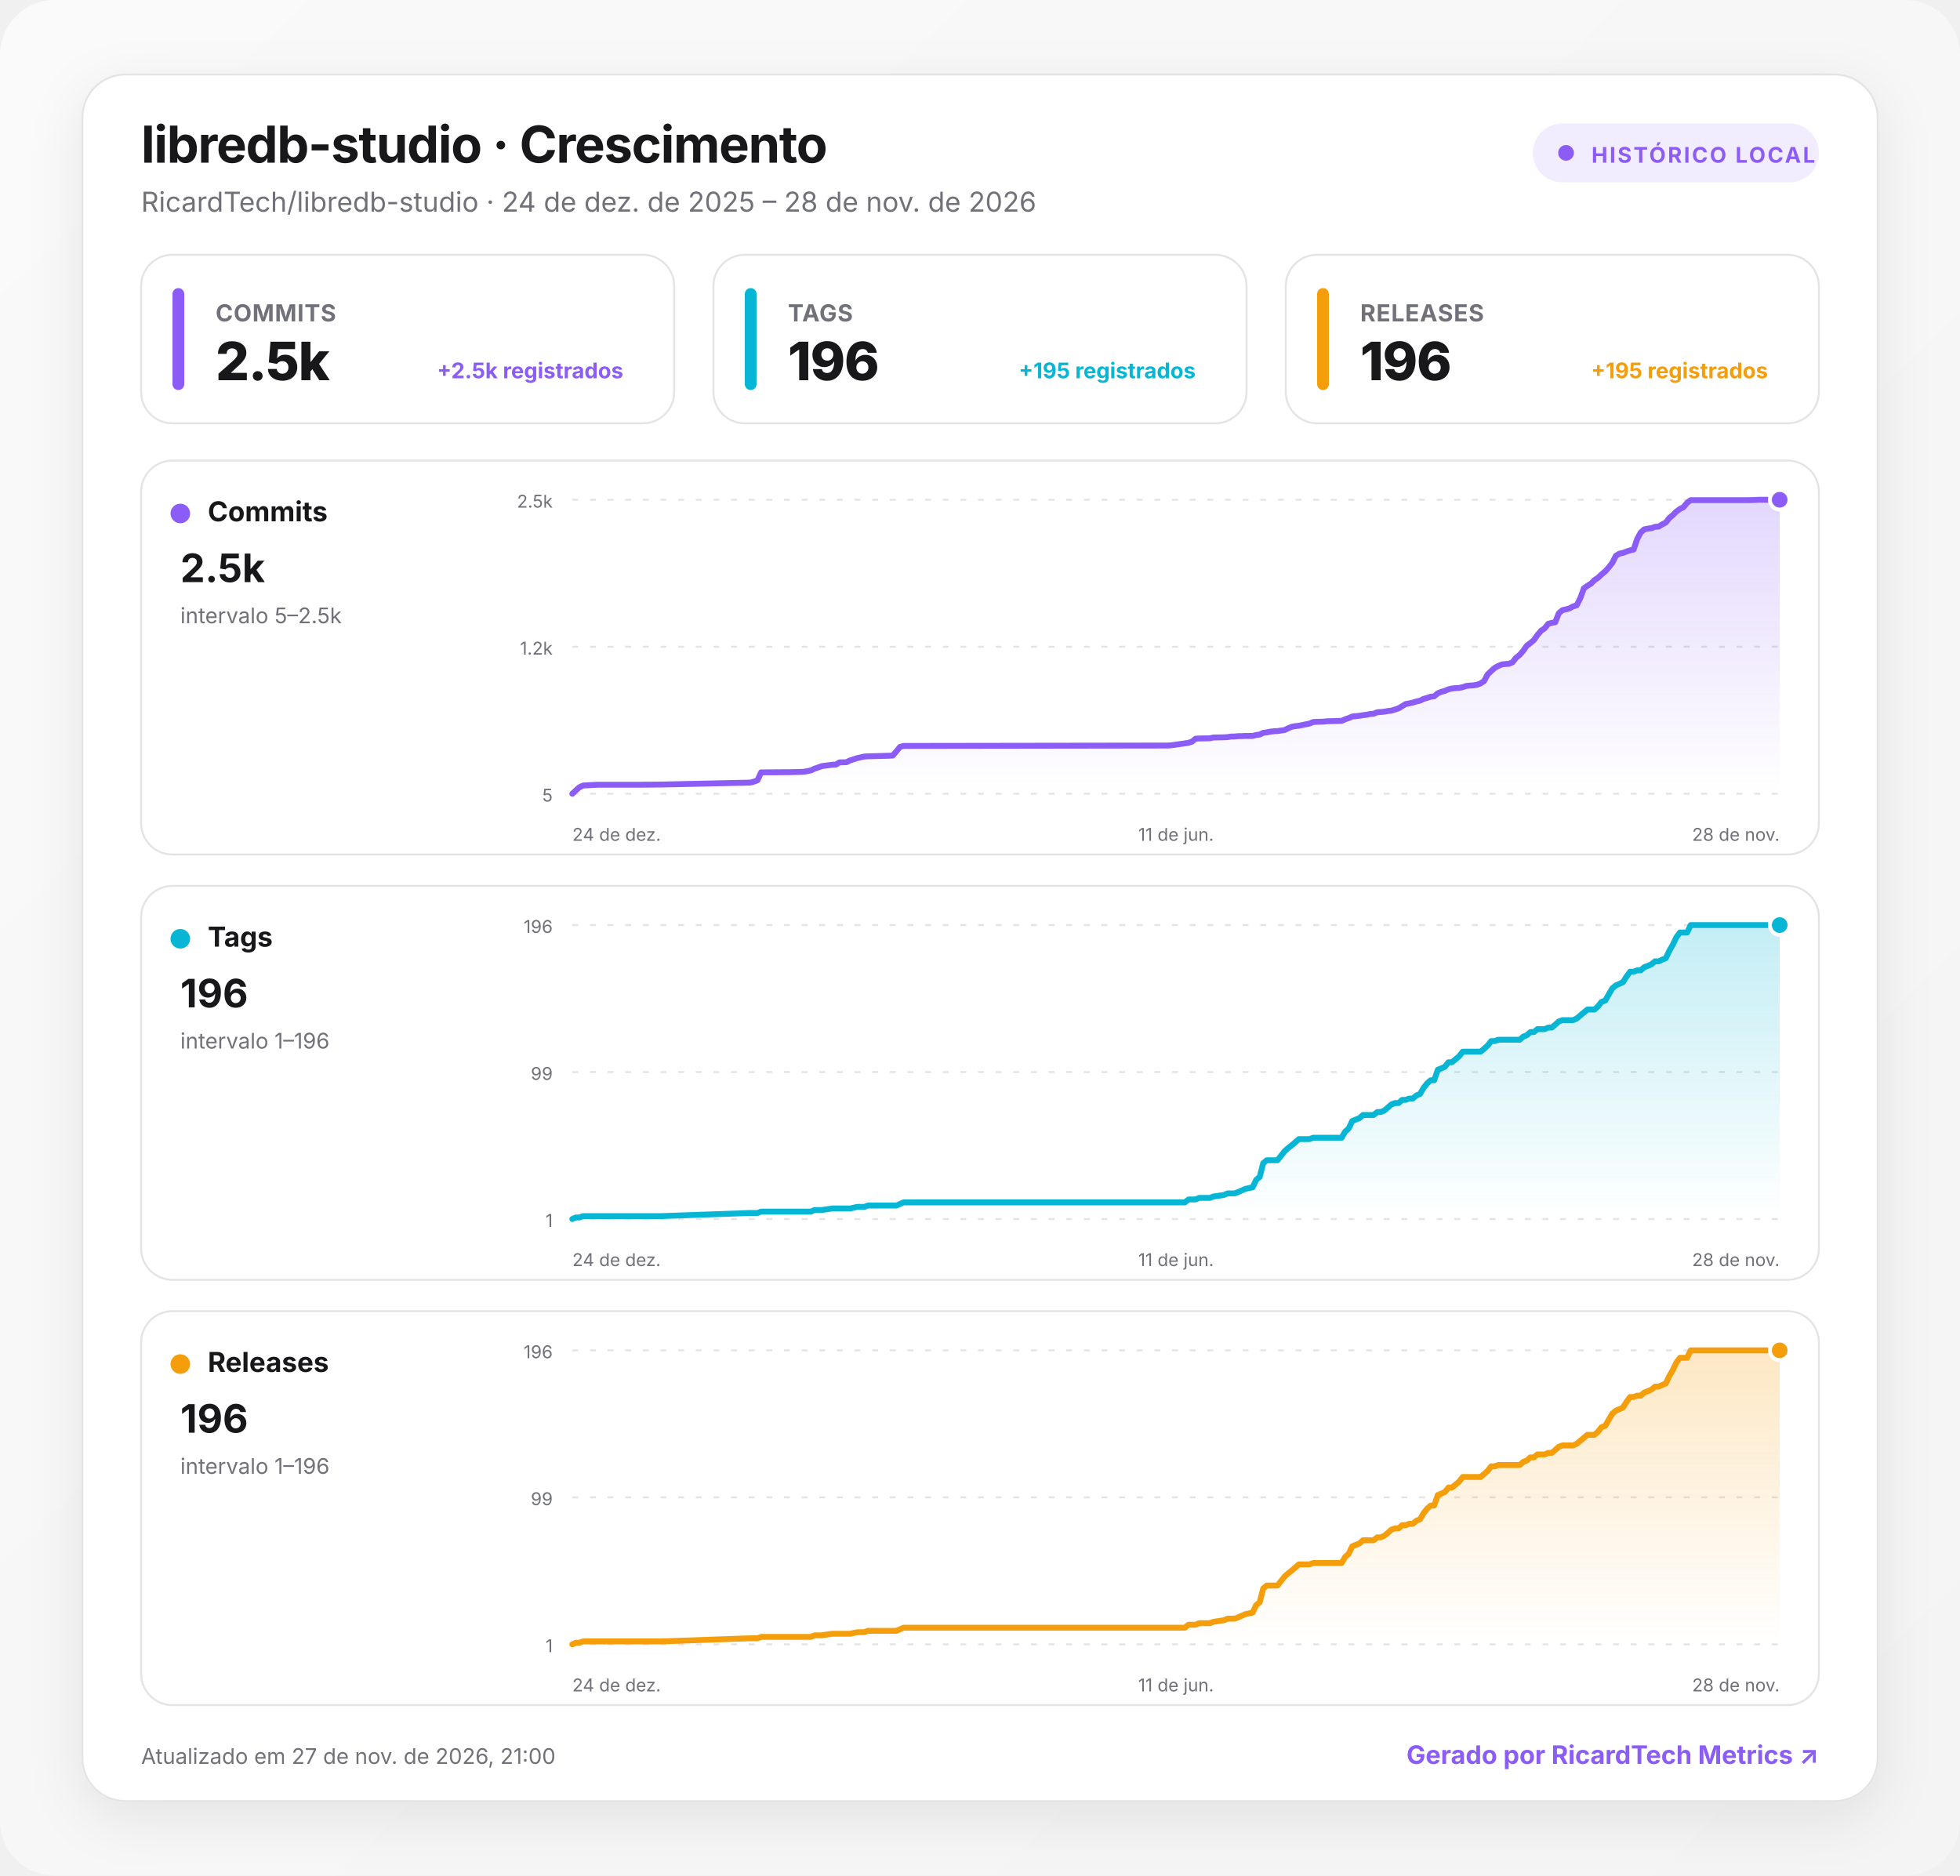
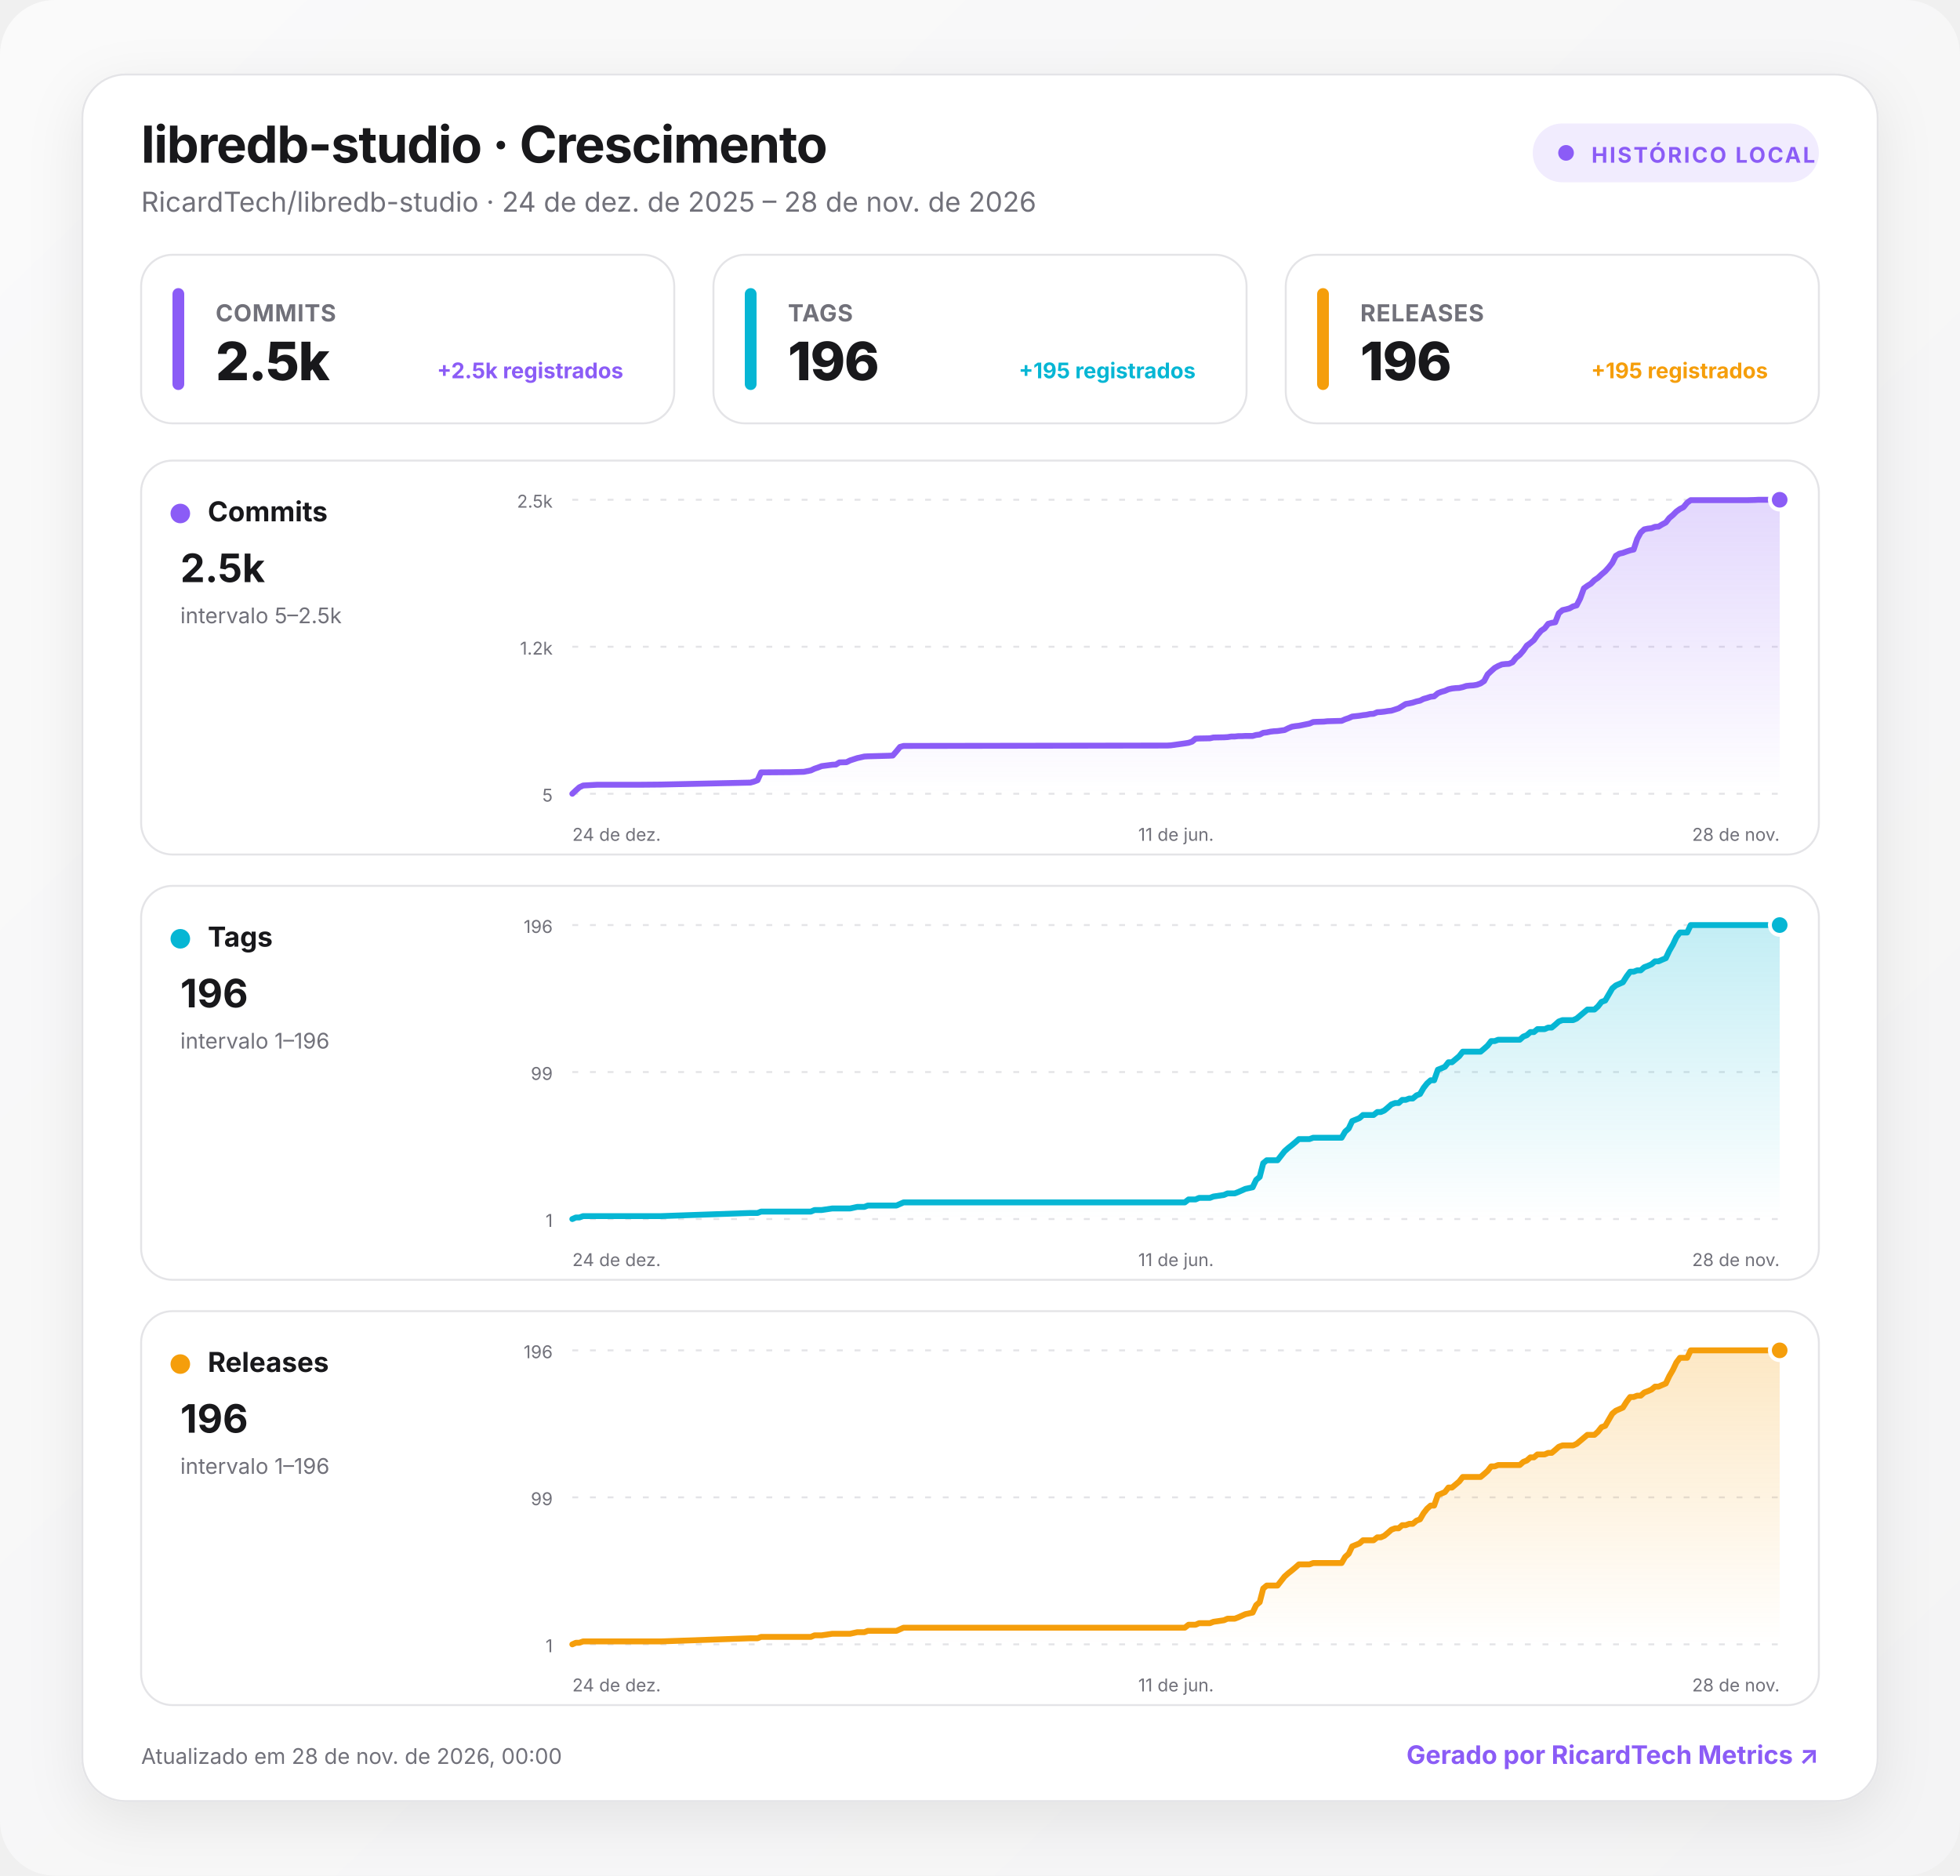
<svg xmlns="http://www.w3.org/2000/svg" width="1000" height="957" viewBox="0 0 1000 957" role="img" aria-labelledby="title desc">
  <defs>
    <linearGradient id="background" x1="0" y1="0" x2="1" y2="1">
      <stop offset="0" stop-color="#fafafa" />
      <stop offset="1" stop-color="#f4f4f5" />
    </linearGradient>
    <linearGradient id="fill-commits" x1="0" y1="0" x2="0" y2="1">
      <stop offset="0" stop-color="#8b5cf6" stop-opacity=".24" />
      <stop offset="1" stop-color="#8b5cf6" stop-opacity="0" />
    </linearGradient>
    <linearGradient id="fill-tags" x1="0" y1="0" x2="0" y2="1">
      <stop offset="0" stop-color="#06b6d4" stop-opacity=".24" />
      <stop offset="1" stop-color="#06b6d4" stop-opacity="0" />
    </linearGradient>
    <linearGradient id="fill-releases" x1="0" y1="0" x2="0" y2="1">
      <stop offset="0" stop-color="#f59e0b" stop-opacity=".24" />
      <stop offset="1" stop-color="#f59e0b" stop-opacity="0" />
    </linearGradient>
    <filter id="shadow" x="-10%" y="-10%" width="120%" height="130%">
      <feDropShadow dx="0" dy="8" stdDeviation="14" flood-color="#18181b" flood-opacity=".08" />
    </filter>
    <style>
      :root { color-scheme: light dark; }
      .bg { fill: url(#background); }
      .surface { fill: #ffffff; stroke: #e4e4e7; }
      .panel { fill: #ffffff; stroke: #e4e4e7; }
      .primary { fill: #18181b; }
      .secondary { fill: #71717a; }
      .grid { stroke: #e4e4e7; }
      text { font-family: Inter, ui-sans-serif, system-ui, -apple-system, BlinkMacSystemFont, "Segoe UI", Roboto, sans-serif; }
      @media (prefers-color-scheme: dark) {
        .bg { fill: #09090b; }
        .surface, .panel { fill: #111113; stroke: #27272a; }
        .primary { fill: #fafafa; }
        .secondary { fill: #a1a1aa; }
        .grid { stroke: #27272a; }
      }
    </style>
  </defs>
  <rect class="bg" width="1000" height="957" rx="28" />
  <g transform="translate(42 38)">
    <rect x="0" y="0" width="916" height="881" rx="22" class="surface" filter="url(#shadow)" />
    <text x="30" y="45" class="primary" font-size="26" font-weight="750" letter-spacing="-.5">libredb-studio · Crescimento</text>
    <text x="30" y="70" class="secondary" font-size="14">RicardTech/libredb-studio · 24 de dez. de 2025 – 28 de nov. de 2026</text>
    <g transform="translate(740 25)">
      <rect width="146" height="30" rx="15" fill="#8b5cf6" fill-opacity=".12" />
      <circle cx="17" cy="15" r="4" fill="#8b5cf6" />
      <text x="30" y="20" fill="#8b5cf6" font-size="11" font-weight="700" letter-spacing="1">HISTÓRICO LOCAL</text>
    </g>
    <g transform="translate(30 92)">
      <rect width="272" height="86" rx="16" class="panel" />
      <rect x="16" y="17" width="6" height="52" rx="3" fill="#8b5cf6" />
      <text x="38" y="34" class="secondary" font-size="12" font-weight="650" letter-spacing=".3">COMMITS</text>
      <text x="38" y="64" class="primary" font-size="27" font-weight="760" letter-spacing="-.5">2.5k</text>
      <text x="246" y="63" text-anchor="end" fill="#8b5cf6" font-size="11" font-weight="650">+2.5k registrados</text>
    </g>
    <g transform="translate(322 92)">
      <rect width="272" height="86" rx="16" class="panel" />
      <rect x="16" y="17" width="6" height="52" rx="3" fill="#06b6d4" />
      <text x="38" y="34" class="secondary" font-size="12" font-weight="650" letter-spacing=".3">TAGS</text>
      <text x="38" y="64" class="primary" font-size="27" font-weight="760" letter-spacing="-.5">196</text>
      <text x="246" y="63" text-anchor="end" fill="#06b6d4" font-size="11" font-weight="650">+195 registrados</text>
    </g>
    <g transform="translate(614 92)">
      <rect width="272" height="86" rx="16" class="panel" />
      <rect x="16" y="17" width="6" height="52" rx="3" fill="#f59e0b" />
      <text x="38" y="34" class="secondary" font-size="12" font-weight="650" letter-spacing=".3">RELEASES</text>
      <text x="38" y="64" class="primary" font-size="27" font-weight="760" letter-spacing="-.5">196</text>
      <text x="246" y="63" text-anchor="end" fill="#f59e0b" font-size="11" font-weight="650">+195 registrados</text>
    </g>
    <g transform="translate(30 197)">
      <rect width="856" height="201" rx="16" class="panel" />
      <circle cx="20" cy="27" r="5" fill="#8b5cf6" />
      <text x="34" y="31" class="primary" font-size="14" font-weight="700">Commits</text>
      <text x="20" y="62" class="primary" font-size="20" font-weight="750">2.5k</text>
      <text x="20" y="83" class="secondary" font-size="11">intervalo 5–2.5k</text>
      <line x1="220" x2="836" y1="20" y2="20" class="grid" stroke-width="1" stroke-dasharray="3 6" />
      <text x="210" y="24" text-anchor="end" class="secondary" font-size="9">2.5k</text>
      <line x1="220" x2="836" y1="95" y2="95" class="grid" stroke-width="1" stroke-dasharray="3 6" />
      <text x="210" y="99" text-anchor="end" class="secondary" font-size="9">1.2k</text>
      <line x1="220" x2="836" y1="170" y2="170" class="grid" stroke-width="1" stroke-dasharray="3 6" />
      <text x="210" y="174" text-anchor="end" class="secondary" font-size="9">5</text>
      <path d="M220 170 L221.8 168.3 L223.6 166.7 L225.5 165.8 L227.3 165.7 L229.1 165.6 L232.7 165.4 L254.5 165.4 L265.4 165.3 L310.9 164.3 L312.7 163.8 L314.5 163.1 L316.3 159.1 L329 159 L330.8 159 L338.1 158.8 L341.7 158.1 L343.6 157.2 L345.4 156.6 L347.2 155.9 L352.6 155.2 L354.5 155.1 L356.3 154 L359.9 153.9 L361.7 153 L365.4 151.8 L369 151 L370.8 150.9 L381.7 150.6 L383.5 150.5 L385.4 148.3 L387.2 146.1 L389 145.6 L523.5 145.4 L525.3 145.3 L532.5 144.3 L534.4 144 L536.2 143.4 L538 141.9 L539.8 141.8 L545.3 141.7 L547.1 141.3 L552.5 141.2 L554.3 141.1 L556.2 140.8 L558 140.8 L559.8 140.6 L561.6 140.6 L563.4 140.5 L567.1 140.5 L568.9 140 L570.7 139.8 L572.5 138.9 L574.3 138.7 L576.2 138.3 L578 138.1 L579.8 138 L583.4 137.5 L585.2 136.6 L587.1 135.8 L588.9 135.5 L590.7 135.3 L596.1 134.2 L598 133.4 L599.8 133.3 L603.4 133.2 L605.2 133 L612.5 132.8 L614.3 132 L616.1 131.4 L617.9 130.6 L621.6 130.2 L623.4 129.9 L625.2 129.7 L627 129.3 L628.8 129.2 L630.7 128.4 L632.5 128.3 L634.3 128.1 L636.1 127.8 L637.9 127.6 L639.8 127 L641.6 126.4 L643.4 125.3 L645.2 124.2 L647 123.9 L648.8 123.5 L650.7 122.9 L652.5 122.5 L654.3 121.6 L656.1 121.1 L657.9 120.5 L659.7 120.3 L661.6 118.7 L663.4 118 L665.2 117.5 L667 116.7 L668.8 116.3 L670.6 116.1 L672.5 116 L674.3 115.6 L676.1 115 L677.9 114.8 L679.7 114.7 L681.5 114.4 L683.4 113.7 L685.2 112.5 L687 109.1 L688.8 107.4 L690.6 105.8 L692.4 104.8 L694.3 104 L696.1 103.8 L697.9 103.7 L699.7 102.9 L701.5 100.6 L703.4 99.1 L705.2 97 L707 94.4 L708.8 93.1 L710.6 91.6 L712.4 89 L714.3 86.8 L716.1 85.6 L717.9 83.3 L719.7 82.8 L721.5 82.5 L723.3 77.9 L725.2 76.3 L727 75.9 L728.8 75.4 L730.6 74.4 L732.4 73.9 L734.2 70.4 L736.1 65.2 L737.9 63.9 L739.7 62.8 L741.5 61 L743.3 59.8 L745.1 58.1 L747 56.5 L748.8 54.5 L750.6 52.2 L752.4 48.6 L754.2 47.5 L756 47.1 L757.9 46.4 L759.7 45.8 L761.5 45.4 L763.3 40 L765.1 36.7 L766.9 35.1 L768.8 34.7 L770.6 34.5 L772.4 33.8 L774.2 33.7 L776 32.6 L777.9 31.6 L779.7 29.3 L781.5 27.8 L783.3 26 L785.1 24.7 L786.9 23.8 L788.8 21.5 L790.6 20.2 L819.6 20.2 L823.3 20.1 L825.1 20 L836 20 L836 170 L220 170 Z" fill="url(#fill-commits)" />
      <path d="M220 170 L221.8 168.3 L223.6 166.7 L225.5 165.8 L227.3 165.7 L229.1 165.6 L232.7 165.4 L254.5 165.4 L265.4 165.3 L310.9 164.3 L312.7 163.8 L314.5 163.1 L316.3 159.1 L329 159 L330.8 159 L338.1 158.8 L341.7 158.1 L343.6 157.2 L345.4 156.6 L347.2 155.9 L352.6 155.2 L354.5 155.1 L356.3 154 L359.9 153.9 L361.7 153 L365.4 151.8 L369 151 L370.8 150.9 L381.7 150.6 L383.5 150.5 L385.4 148.3 L387.2 146.1 L389 145.6 L523.5 145.4 L525.3 145.3 L532.5 144.3 L534.4 144 L536.2 143.4 L538 141.9 L539.8 141.8 L545.3 141.7 L547.1 141.3 L552.5 141.2 L554.3 141.1 L556.2 140.8 L558 140.8 L559.8 140.6 L561.6 140.6 L563.4 140.5 L567.1 140.5 L568.9 140 L570.7 139.8 L572.5 138.9 L574.3 138.7 L576.2 138.3 L578 138.1 L579.8 138 L583.4 137.5 L585.2 136.6 L587.1 135.8 L588.9 135.5 L590.7 135.3 L596.1 134.2 L598 133.4 L599.8 133.3 L603.4 133.2 L605.2 133 L612.5 132.8 L614.3 132 L616.1 131.4 L617.9 130.6 L621.6 130.2 L623.4 129.9 L625.2 129.7 L627 129.3 L628.8 129.2 L630.7 128.4 L632.5 128.3 L634.3 128.1 L636.1 127.8 L637.9 127.6 L639.8 127 L641.6 126.4 L643.4 125.3 L645.2 124.2 L647 123.9 L648.8 123.5 L650.7 122.9 L652.5 122.5 L654.3 121.6 L656.1 121.1 L657.9 120.5 L659.7 120.3 L661.6 118.7 L663.4 118 L665.2 117.5 L667 116.7 L668.8 116.3 L670.6 116.1 L672.5 116 L674.3 115.6 L676.1 115 L677.9 114.8 L679.7 114.7 L681.5 114.4 L683.4 113.7 L685.2 112.5 L687 109.1 L688.8 107.4 L690.6 105.8 L692.4 104.8 L694.3 104 L696.1 103.8 L697.9 103.7 L699.7 102.9 L701.5 100.6 L703.4 99.1 L705.2 97 L707 94.4 L708.8 93.1 L710.6 91.6 L712.4 89 L714.3 86.8 L716.1 85.6 L717.9 83.3 L719.7 82.8 L721.5 82.5 L723.3 77.9 L725.2 76.3 L727 75.9 L728.8 75.4 L730.6 74.4 L732.4 73.9 L734.2 70.4 L736.1 65.2 L737.9 63.9 L739.7 62.8 L741.5 61 L743.3 59.8 L745.1 58.1 L747 56.5 L748.8 54.5 L750.6 52.2 L752.4 48.6 L754.2 47.5 L756 47.1 L757.9 46.4 L759.7 45.8 L761.5 45.4 L763.3 40 L765.1 36.7 L766.9 35.1 L768.8 34.7 L770.6 34.5 L772.4 33.8 L774.2 33.7 L776 32.6 L777.9 31.6 L779.7 29.3 L781.5 27.8 L783.3 26 L785.1 24.7 L786.9 23.8 L788.8 21.5 L790.6 20.2 L819.6 20.2 L823.3 20.1 L825.1 20 L836 20" fill="none" stroke="#8b5cf6" stroke-width="3" stroke-linecap="round" stroke-linejoin="round" />
      <circle cx="836" cy="20" r="5" fill="#8b5cf6" stroke="#fff" stroke-width="2" />
      <text x="220" y="194" text-anchor="start" class="secondary" font-size="9">24 de dez.</text>
      <text x="528" y="194" text-anchor="middle" class="secondary" font-size="9">11 de jun.</text>
      <text x="836" y="194" text-anchor="end" class="secondary" font-size="9">28 de nov.</text>
    </g>
    <g transform="translate(30 414)">
      <rect width="856" height="201" rx="16" class="panel" />
      <circle cx="20" cy="27" r="5" fill="#06b6d4" />
      <text x="34" y="31" class="primary" font-size="14" font-weight="700">Tags</text>
      <text x="20" y="62" class="primary" font-size="20" font-weight="750">196</text>
      <text x="20" y="83" class="secondary" font-size="11">intervalo 1–196</text>
      <line x1="220" x2="836" y1="20" y2="20" class="grid" stroke-width="1" stroke-dasharray="3 6" />
      <text x="210" y="24" text-anchor="end" class="secondary" font-size="9">196</text>
      <line x1="220" x2="836" y1="95" y2="95" class="grid" stroke-width="1" stroke-dasharray="3 6" />
      <text x="210" y="99" text-anchor="end" class="secondary" font-size="9">99</text>
      <line x1="220" x2="836" y1="170" y2="170" class="grid" stroke-width="1" stroke-dasharray="3 6" />
      <text x="210" y="174" text-anchor="end" class="secondary" font-size="9">1</text>
      <path d="M220 170 L221.8 169.2 L223.6 169.2 L225.5 168.5 L227.3 168.5 L229.1 168.5 L232.7 168.5 L254.5 168.5 L265.4 168.5 L310.9 166.9 L312.7 166.9 L314.5 166.9 L316.3 166.2 L329 166.2 L330.8 166.2 L338.1 166.2 L341.7 166.2 L343.6 165.4 L345.4 165.4 L347.2 165.4 L352.6 164.6 L354.5 164.6 L356.3 164.6 L359.9 164.6 L361.7 164.6 L365.4 163.8 L369 163.8 L370.8 163.1 L381.7 163.1 L383.5 163.1 L385.4 163.1 L387.2 162.3 L389 161.5 L523.5 161.5 L525.3 161.5 L532.5 161.5 L534.4 160 L536.2 160 L538 160 L539.8 159.2 L545.3 159.2 L547.1 158.5 L552.5 157.7 L554.3 156.9 L556.2 156.9 L558 156.9 L559.8 156.2 L561.6 155.4 L563.4 154.6 L567.1 153.8 L568.9 150 L570.7 148.5 L572.5 141.5 L574.3 140 L576.2 140 L578 140 L579.8 140 L583.4 135.4 L585.2 133.8 L587.1 132.3 L588.9 130.8 L590.7 129.2 L596.1 129.2 L598 128.5 L599.8 128.5 L603.4 128.5 L605.2 128.5 L612.5 128.5 L614.3 125.4 L616.1 123.8 L617.9 120 L621.6 118.5 L623.4 116.9 L625.2 116.9 L627 116.9 L628.8 116.9 L630.7 115.4 L632.5 115.4 L634.3 114.6 L636.1 113.1 L637.9 111.5 L639.8 110.8 L641.6 110.8 L643.4 109.2 L645.2 109.2 L647 108.5 L648.8 108.5 L650.7 106.9 L652.5 106.2 L654.3 103.1 L656.1 100.8 L657.9 99.2 L659.7 99.2 L661.6 93.8 L663.4 93.1 L665.2 92.3 L667 90 L668.8 90 L670.6 88.5 L672.5 86.9 L674.3 84.6 L676.1 84.6 L677.9 84.6 L679.7 84.6 L681.5 84.6 L683.4 84.6 L685.2 83.1 L687 81.5 L688.8 79.2 L690.6 79.2 L692.4 78.5 L694.3 78.5 L696.1 78.5 L697.9 78.5 L699.7 78.5 L701.5 78.5 L703.4 78.5 L705.2 76.9 L707 76.2 L708.8 74.6 L710.6 74.6 L712.4 73.1 L714.3 73.1 L716.1 73.1 L717.9 72.3 L719.7 72.3 L721.5 70.8 L723.3 69.2 L725.2 68.5 L727 68.5 L728.8 68.5 L730.6 68.5 L732.4 67.7 L734.2 66.2 L736.1 64.6 L737.9 63.1 L739.7 63.1 L741.5 63.1 L743.3 61.5 L745.1 59.2 L747 58.5 L748.8 55.4 L750.6 52.3 L752.4 50.8 L754.2 50 L756 49.2 L757.9 46.2 L759.7 43.8 L761.5 43.8 L763.3 43.1 L765.1 43.1 L766.9 41.5 L768.8 40.8 L770.6 40 L772.4 38.5 L774.2 38.5 L776 37.7 L777.9 36.9 L779.7 33.1 L781.5 30 L783.3 26.2 L785.1 23.8 L786.9 23.8 L788.8 23.8 L790.6 20 L819.6 20 L823.3 20 L825.1 20 L836 20 L836 170 L220 170 Z" fill="url(#fill-tags)" />
      <path d="M220 170 L221.8 169.2 L223.6 169.2 L225.5 168.5 L227.3 168.5 L229.1 168.5 L232.7 168.5 L254.5 168.5 L265.4 168.5 L310.9 166.9 L312.7 166.9 L314.5 166.9 L316.3 166.2 L329 166.2 L330.8 166.2 L338.1 166.2 L341.7 166.2 L343.6 165.4 L345.4 165.4 L347.2 165.4 L352.6 164.6 L354.5 164.6 L356.3 164.6 L359.9 164.6 L361.7 164.6 L365.4 163.8 L369 163.8 L370.8 163.1 L381.7 163.1 L383.5 163.1 L385.4 163.1 L387.2 162.3 L389 161.5 L523.5 161.5 L525.3 161.5 L532.5 161.5 L534.4 160 L536.2 160 L538 160 L539.8 159.2 L545.3 159.2 L547.1 158.5 L552.5 157.7 L554.3 156.9 L556.2 156.9 L558 156.9 L559.8 156.2 L561.6 155.4 L563.4 154.6 L567.1 153.8 L568.9 150 L570.7 148.5 L572.5 141.5 L574.3 140 L576.2 140 L578 140 L579.8 140 L583.4 135.4 L585.2 133.8 L587.1 132.3 L588.9 130.8 L590.7 129.2 L596.1 129.2 L598 128.5 L599.8 128.5 L603.4 128.5 L605.2 128.5 L612.5 128.5 L614.3 125.4 L616.1 123.8 L617.9 120 L621.6 118.5 L623.4 116.9 L625.2 116.9 L627 116.9 L628.8 116.9 L630.7 115.4 L632.5 115.4 L634.3 114.6 L636.1 113.1 L637.9 111.5 L639.8 110.8 L641.6 110.8 L643.4 109.2 L645.2 109.2 L647 108.5 L648.8 108.5 L650.7 106.9 L652.5 106.2 L654.3 103.1 L656.1 100.8 L657.9 99.2 L659.7 99.2 L661.6 93.8 L663.4 93.1 L665.2 92.3 L667 90 L668.8 90 L670.6 88.5 L672.5 86.9 L674.3 84.6 L676.1 84.6 L677.9 84.6 L679.7 84.6 L681.5 84.6 L683.4 84.6 L685.2 83.1 L687 81.5 L688.8 79.2 L690.6 79.2 L692.4 78.5 L694.3 78.5 L696.1 78.5 L697.9 78.5 L699.7 78.5 L701.5 78.5 L703.4 78.5 L705.2 76.9 L707 76.2 L708.8 74.6 L710.6 74.6 L712.4 73.1 L714.3 73.1 L716.1 73.1 L717.9 72.3 L719.7 72.3 L721.5 70.8 L723.3 69.2 L725.2 68.5 L727 68.5 L728.8 68.5 L730.6 68.5 L732.4 67.7 L734.2 66.2 L736.1 64.6 L737.9 63.1 L739.7 63.1 L741.5 63.1 L743.3 61.5 L745.1 59.2 L747 58.5 L748.8 55.4 L750.6 52.3 L752.4 50.8 L754.2 50 L756 49.2 L757.9 46.2 L759.7 43.8 L761.5 43.8 L763.3 43.1 L765.1 43.1 L766.9 41.5 L768.8 40.8 L770.6 40 L772.4 38.5 L774.2 38.5 L776 37.7 L777.9 36.9 L779.7 33.1 L781.5 30 L783.3 26.2 L785.1 23.8 L786.9 23.8 L788.8 23.8 L790.6 20 L819.6 20 L823.3 20 L825.1 20 L836 20" fill="none" stroke="#06b6d4" stroke-width="3" stroke-linecap="round" stroke-linejoin="round" />
      <circle cx="836" cy="20" r="5" fill="#06b6d4" stroke="#fff" stroke-width="2" />
      <text x="220" y="194" text-anchor="start" class="secondary" font-size="9">24 de dez.</text>
      <text x="528" y="194" text-anchor="middle" class="secondary" font-size="9">11 de jun.</text>
      <text x="836" y="194" text-anchor="end" class="secondary" font-size="9">28 de nov.</text>
    </g>
    <g transform="translate(30 631)">
      <rect width="856" height="201" rx="16" class="panel" />
      <circle cx="20" cy="27" r="5" fill="#f59e0b" />
      <text x="34" y="31" class="primary" font-size="14" font-weight="700">Releases</text>
      <text x="20" y="62" class="primary" font-size="20" font-weight="750">196</text>
      <text x="20" y="83" class="secondary" font-size="11">intervalo 1–196</text>
      <line x1="220" x2="836" y1="20" y2="20" class="grid" stroke-width="1" stroke-dasharray="3 6" />
      <text x="210" y="24" text-anchor="end" class="secondary" font-size="9">196</text>
      <line x1="220" x2="836" y1="95" y2="95" class="grid" stroke-width="1" stroke-dasharray="3 6" />
      <text x="210" y="99" text-anchor="end" class="secondary" font-size="9">99</text>
      <line x1="220" x2="836" y1="170" y2="170" class="grid" stroke-width="1" stroke-dasharray="3 6" />
      <text x="210" y="174" text-anchor="end" class="secondary" font-size="9">1</text>
      <path d="M220 170 L221.8 169.2 L223.6 169.2 L225.5 168.5 L227.3 168.5 L229.1 168.5 L232.7 168.5 L254.5 168.5 L265.4 168.5 L310.9 166.9 L312.7 166.9 L314.5 166.9 L316.3 166.2 L329 166.2 L330.8 166.2 L338.1 166.2 L341.7 166.2 L343.6 165.4 L345.4 165.4 L347.2 165.4 L352.6 164.6 L354.5 164.6 L356.3 164.6 L359.9 164.6 L361.7 164.6 L365.4 163.8 L369 163.8 L370.8 163.1 L381.7 163.1 L383.5 163.1 L385.4 163.1 L387.2 162.3 L389 161.5 L523.5 161.5 L525.3 161.5 L532.5 161.5 L534.4 160 L536.2 160 L538 160 L539.8 159.2 L545.3 159.2 L547.1 158.5 L552.5 157.7 L554.3 156.9 L556.2 156.9 L558 156.9 L559.8 156.2 L561.6 155.4 L563.4 154.6 L567.1 153.8 L568.9 150 L570.7 148.5 L572.5 141.5 L574.3 140 L576.2 140 L578 140 L579.8 140 L583.4 135.4 L585.2 133.8 L587.1 132.3 L588.9 130.8 L590.7 129.2 L596.1 129.2 L598 128.5 L599.8 128.5 L603.4 128.5 L605.2 128.5 L612.5 128.5 L614.3 125.4 L616.1 123.8 L617.9 120 L621.6 118.5 L623.4 116.9 L625.2 116.9 L627 116.9 L628.8 116.9 L630.7 115.4 L632.5 115.4 L634.3 114.6 L636.1 113.1 L637.9 111.5 L639.8 110.8 L641.6 110.8 L643.4 109.2 L645.2 109.2 L647 108.5 L648.8 108.5 L650.7 106.9 L652.5 106.2 L654.3 103.1 L656.1 100.8 L657.9 99.2 L659.7 99.2 L661.6 93.8 L663.4 93.1 L665.2 92.3 L667 90 L668.8 90 L670.6 88.5 L672.5 86.9 L674.3 84.6 L676.1 84.6 L677.9 84.6 L679.7 84.6 L681.5 84.6 L683.4 84.6 L685.2 83.1 L687 81.5 L688.8 79.2 L690.6 79.2 L692.4 78.5 L694.3 78.5 L696.1 78.5 L697.9 78.5 L699.7 78.5 L701.5 78.5 L703.4 78.5 L705.2 76.9 L707 76.2 L708.8 74.6 L710.6 74.6 L712.4 73.1 L714.3 73.1 L716.1 73.1 L717.9 72.3 L719.7 72.3 L721.5 70.8 L723.3 69.2 L725.2 68.5 L727 68.5 L728.8 68.5 L730.6 68.5 L732.4 67.7 L734.2 66.2 L736.1 64.6 L737.9 63.1 L739.7 63.1 L741.5 63.1 L743.3 61.5 L745.1 59.2 L747 58.5 L748.8 55.4 L750.6 52.3 L752.4 50.8 L754.2 50 L756 49.2 L757.9 46.2 L759.7 43.8 L761.5 43.8 L763.3 43.1 L765.1 43.1 L766.9 41.5 L768.8 40.8 L770.6 40 L772.4 38.5 L774.2 38.5 L776 37.7 L777.9 36.9 L779.7 33.1 L781.5 30 L783.3 26.2 L785.1 23.8 L786.9 23.8 L788.8 23.8 L790.6 20 L819.6 20 L823.3 20 L825.1 20 L836 20 L836 170 L220 170 Z" fill="url(#fill-releases)" />
      <path d="M220 170 L221.8 169.2 L223.6 169.2 L225.5 168.5 L227.3 168.5 L229.1 168.5 L232.7 168.5 L254.5 168.5 L265.4 168.5 L310.9 166.9 L312.7 166.9 L314.5 166.9 L316.3 166.2 L329 166.2 L330.8 166.2 L338.1 166.2 L341.7 166.2 L343.6 165.4 L345.4 165.4 L347.2 165.4 L352.6 164.6 L354.5 164.6 L356.3 164.6 L359.9 164.6 L361.7 164.6 L365.4 163.8 L369 163.8 L370.8 163.1 L381.7 163.1 L383.5 163.1 L385.4 163.1 L387.2 162.3 L389 161.5 L523.5 161.5 L525.3 161.5 L532.5 161.5 L534.4 160 L536.2 160 L538 160 L539.8 159.2 L545.3 159.2 L547.1 158.5 L552.5 157.7 L554.3 156.9 L556.2 156.9 L558 156.9 L559.8 156.2 L561.6 155.4 L563.4 154.6 L567.1 153.8 L568.9 150 L570.7 148.5 L572.5 141.5 L574.3 140 L576.2 140 L578 140 L579.8 140 L583.4 135.4 L585.2 133.8 L587.1 132.3 L588.9 130.8 L590.7 129.2 L596.1 129.2 L598 128.5 L599.8 128.5 L603.4 128.5 L605.2 128.5 L612.5 128.5 L614.3 125.4 L616.1 123.8 L617.9 120 L621.6 118.5 L623.4 116.9 L625.2 116.9 L627 116.9 L628.8 116.9 L630.7 115.4 L632.5 115.4 L634.3 114.6 L636.1 113.1 L637.9 111.5 L639.8 110.8 L641.6 110.8 L643.4 109.2 L645.2 109.2 L647 108.5 L648.8 108.5 L650.7 106.9 L652.5 106.2 L654.3 103.1 L656.1 100.8 L657.9 99.2 L659.7 99.2 L661.6 93.8 L663.4 93.1 L665.2 92.3 L667 90 L668.8 90 L670.6 88.5 L672.5 86.9 L674.3 84.6 L676.1 84.6 L677.9 84.6 L679.7 84.6 L681.5 84.6 L683.4 84.6 L685.2 83.1 L687 81.5 L688.8 79.2 L690.6 79.2 L692.4 78.5 L694.3 78.5 L696.1 78.5 L697.9 78.5 L699.7 78.5 L701.5 78.5 L703.4 78.5 L705.2 76.9 L707 76.2 L708.8 74.6 L710.6 74.6 L712.4 73.1 L714.3 73.1 L716.1 73.1 L717.9 72.3 L719.7 72.3 L721.5 70.8 L723.3 69.2 L725.2 68.5 L727 68.5 L728.8 68.5 L730.6 68.5 L732.4 67.7 L734.2 66.2 L736.1 64.6 L737.9 63.1 L739.7 63.1 L741.5 63.1 L743.3 61.5 L745.1 59.2 L747 58.5 L748.8 55.4 L750.6 52.3 L752.4 50.8 L754.2 50 L756 49.2 L757.9 46.2 L759.7 43.8 L761.5 43.8 L763.3 43.1 L765.1 43.1 L766.9 41.5 L768.8 40.8 L770.6 40 L772.4 38.5 L774.2 38.5 L776 37.7 L777.9 36.9 L779.7 33.1 L781.5 30 L783.3 26.2 L785.1 23.8 L786.9 23.8 L788.8 23.8 L790.6 20 L819.6 20 L823.3 20 L825.1 20 L836 20" fill="none" stroke="#f59e0b" stroke-width="3" stroke-linecap="round" stroke-linejoin="round" />
      <circle cx="836" cy="20" r="5" fill="#f59e0b" stroke="#fff" stroke-width="2" />
      <text x="220" y="194" text-anchor="start" class="secondary" font-size="9">24 de dez.</text>
      <text x="528" y="194" text-anchor="middle" class="secondary" font-size="9">11 de jun.</text>
      <text x="836" y="194" text-anchor="end" class="secondary" font-size="9">28 de nov.</text>
    </g>
-     <text x="30" y="862" class="secondary" font-size="11">Atualizado em 27 de nov. de 2026, 21:00</text>
+     <text x="30" y="862" class="secondary" font-size="11">Atualizado em 28 de nov. de 2026, 00:00</text>
    <a href="https://git.ricardtech.top/RicardTech/ricardtech-metrics" target="_blank" aria-label="Abrir projeto RicardTech Metrics">
      <text x="886" y="862" fill="#8b5cf6" text-anchor="end" font-size="13" font-weight="700">Gerado por RicardTech Metrics ↗</text>
    </a>
  </g>
</svg>
